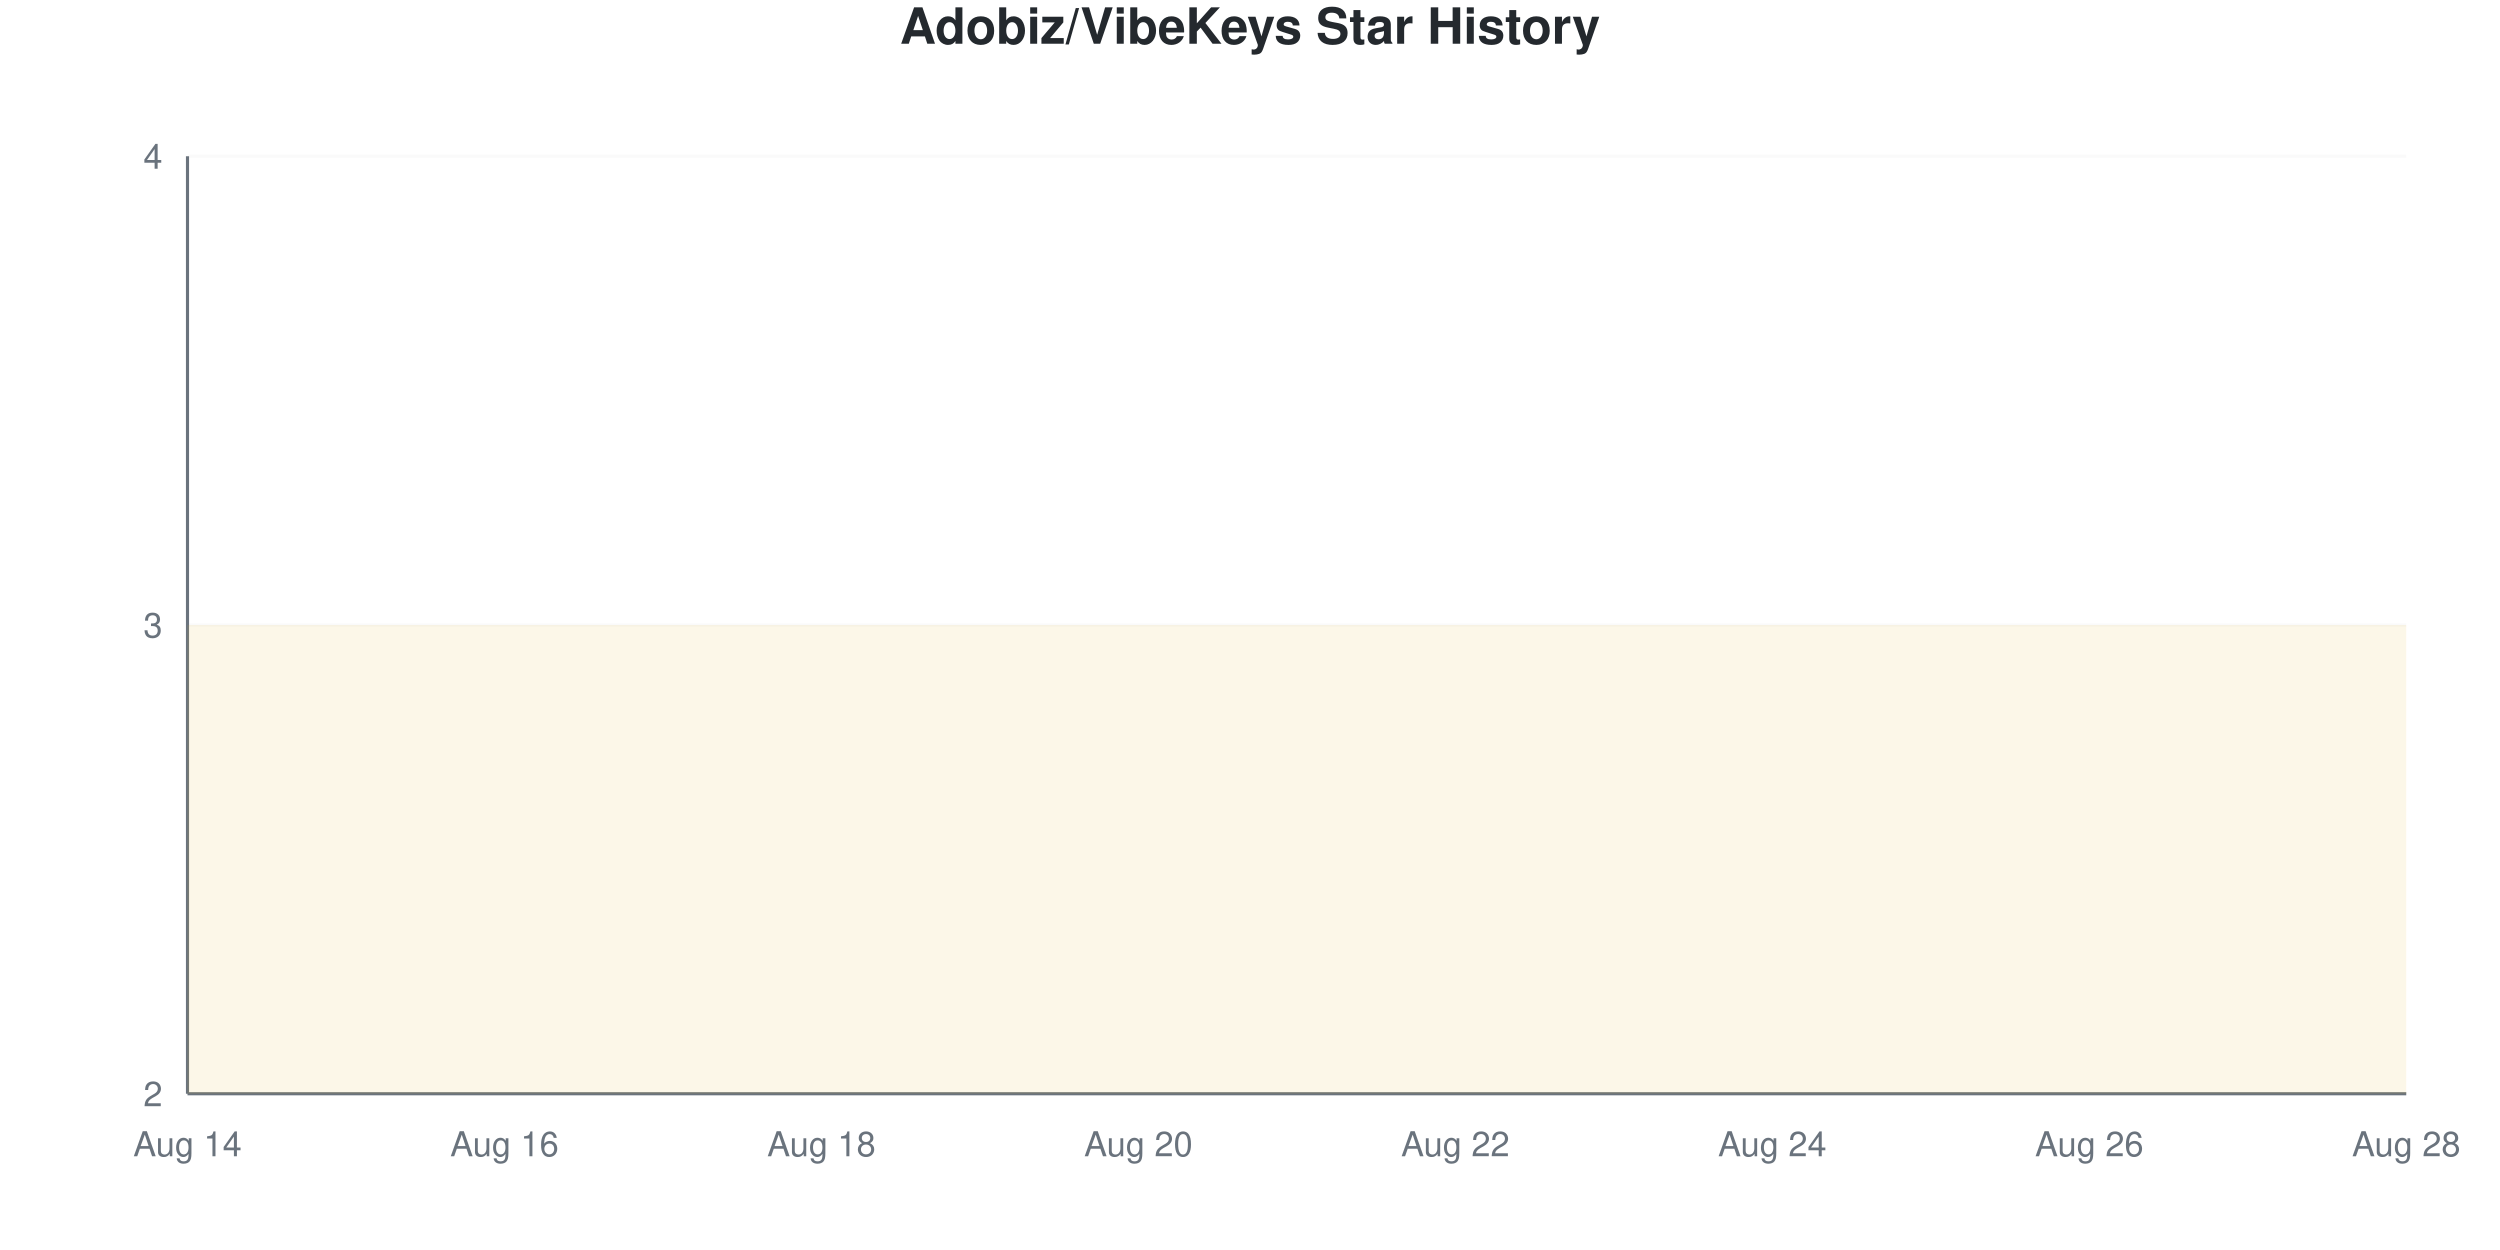
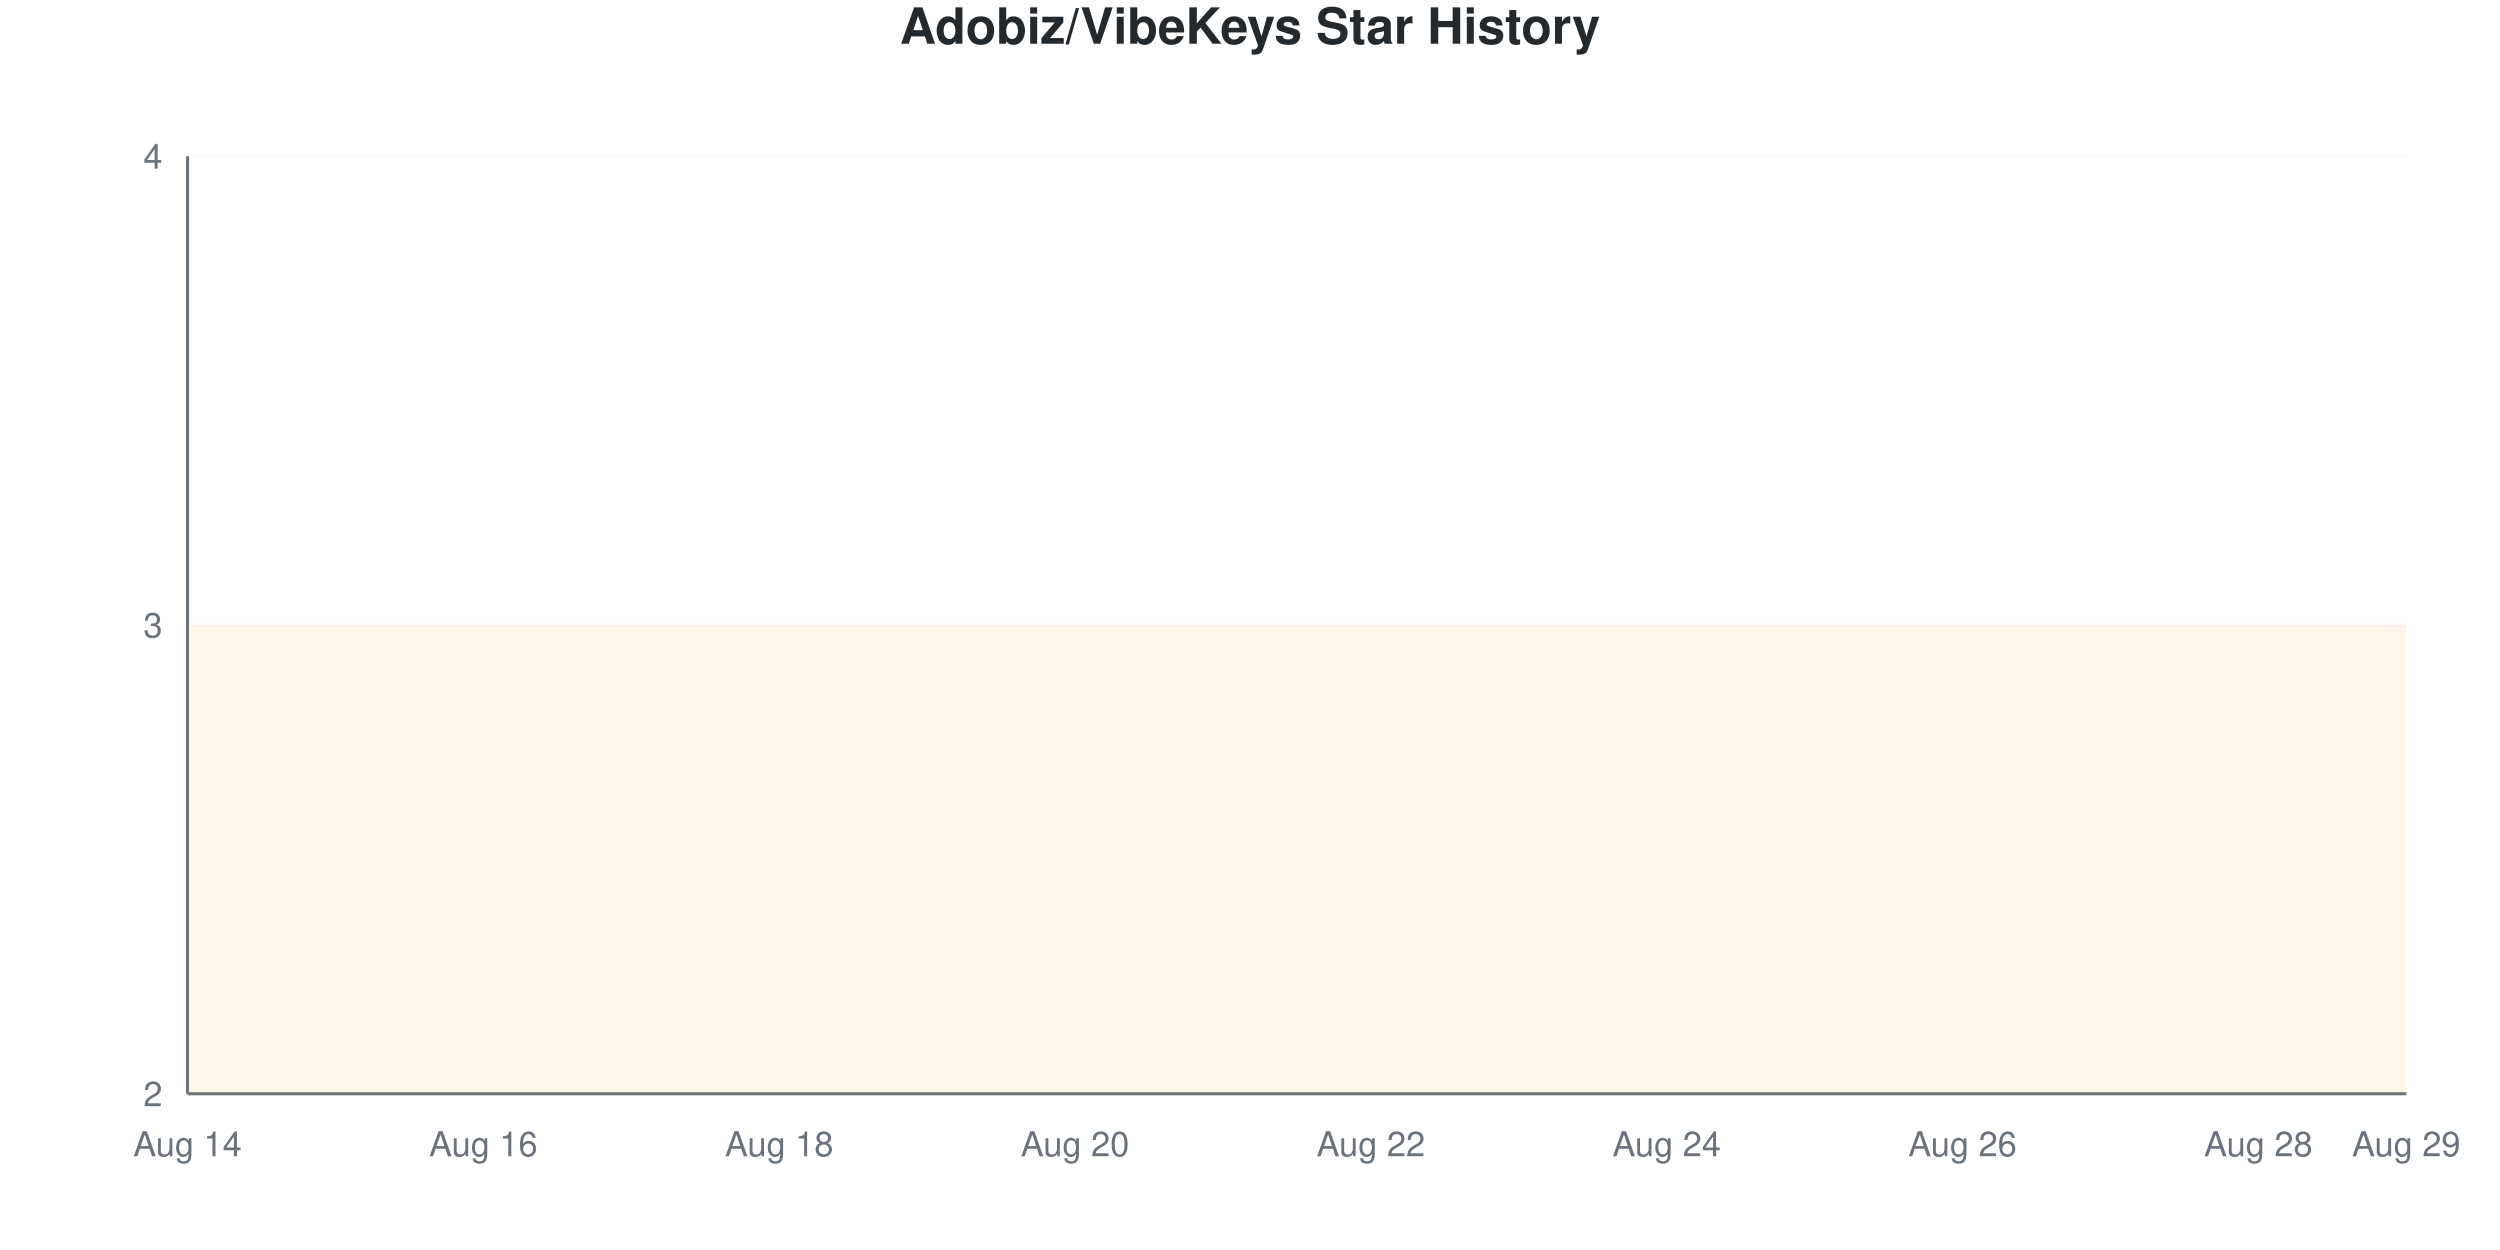
<svg xmlns="http://www.w3.org/2000/svg" viewBox="0 0 800 400" width="800" height="400">
  <style>
    @keyframes drawLine {
      to { stroke-dashoffset: 0; }
    }
    @keyframes fadeInPoint {
      from { opacity: 0; }
      to { opacity: 1; }
    }
    .data-line-0 {
-       stroke-dasharray: 1291;
-       stroke-dashoffset: 1291;
+       stroke-dasharray: 1290;
+       stroke-dashoffset: 1290;
      animation: drawLine 2s ease-out forwards;
    }
    .data-point {
      opacity: 0;
      animation: fadeInPoint 0.5s ease-out forwards;
    }
    .chart-bg { fill: #fff; }
    .chart-text { fill: #24292e; }
    .chart-muted { fill: #6a737d; }
    .chart-grid { stroke: #eee; }
    .chart-axis { stroke: #6a737d; }
    @media (prefers-color-scheme: dark) {
      .chart-bg { fill: #0d1117; }
      .chart-text { fill: #e6edf3; }
      .chart-muted { fill: #8b949e; }
      .chart-grid { stroke: #21262d; }
      .chart-axis { stroke: #8b949e; }
    }
  </style>
  <rect width="800" height="400" class="chart-bg" />
  <text x="400" y="14" text-anchor="middle" class="chart-text" font-size="16" font-weight="bold" font-family="-apple-system, BlinkMacSystemFont, 'Segoe UI', Helvetica, Arial, sans-serif">Adobiz/VibeKeys Star History</text>
  <g class="grid">
    <line x1="60" y1="350" x2="770" y2="350" class="chart-grid" stroke-opacity="0.3" />
    <text x="52" y="354" text-anchor="end" class="chart-muted" font-size="11" font-family="-apple-system, BlinkMacSystemFont, 'Segoe UI', Helvetica, Arial, sans-serif">2</text>
    <line x1="60" y1="200" x2="770" y2="200" class="chart-grid" stroke-opacity="0.3" />
    <text x="52" y="204" text-anchor="end" class="chart-muted" font-size="11" font-family="-apple-system, BlinkMacSystemFont, 'Segoe UI', Helvetica, Arial, sans-serif">3</text>
    <line x1="60" y1="50" x2="770" y2="50" class="chart-grid" stroke-opacity="0.3" />
    <text x="52" y="54" text-anchor="end" class="chart-muted" font-size="11" font-family="-apple-system, BlinkMacSystemFont, 'Segoe UI', Helvetica, Arial, sans-serif">4</text>
  </g>
  <g class="milestones">
    
  </g>
  <g class="x-axis">
    <text x="60" y="370" text-anchor="middle" class="chart-muted" font-size="11" font-family="-apple-system, BlinkMacSystemFont, 'Segoe UI', Helvetica, Arial, sans-serif">Aug 14</text>
-     <text x="161.429" y="370" text-anchor="middle" class="chart-muted" font-size="11" font-family="-apple-system, BlinkMacSystemFont, 'Segoe UI', Helvetica, Arial, sans-serif">Aug 16</text>
-     <text x="262.857" y="370" text-anchor="middle" class="chart-muted" font-size="11" font-family="-apple-system, BlinkMacSystemFont, 'Segoe UI', Helvetica, Arial, sans-serif">Aug 18</text>
-     <text x="364.286" y="370" text-anchor="middle" class="chart-muted" font-size="11" font-family="-apple-system, BlinkMacSystemFont, 'Segoe UI', Helvetica, Arial, sans-serif">Aug 20</text>
-     <text x="465.714" y="370" text-anchor="middle" class="chart-muted" font-size="11" font-family="-apple-system, BlinkMacSystemFont, 'Segoe UI', Helvetica, Arial, sans-serif">Aug 22</text>
-     <text x="567.143" y="370" text-anchor="middle" class="chart-muted" font-size="11" font-family="-apple-system, BlinkMacSystemFont, 'Segoe UI', Helvetica, Arial, sans-serif">Aug 24</text>
-     <text x="668.571" y="370" text-anchor="middle" class="chart-muted" font-size="11" font-family="-apple-system, BlinkMacSystemFont, 'Segoe UI', Helvetica, Arial, sans-serif">Aug 26</text>
-     <text x="770" y="370" text-anchor="middle" class="chart-muted" font-size="11" font-family="-apple-system, BlinkMacSystemFont, 'Segoe UI', Helvetica, Arial, sans-serif">Aug 28</text>
+     <text x="154.667" y="370" text-anchor="middle" class="chart-muted" font-size="11" font-family="-apple-system, BlinkMacSystemFont, 'Segoe UI', Helvetica, Arial, sans-serif">Aug 16</text>
+     <text x="249.333" y="370" text-anchor="middle" class="chart-muted" font-size="11" font-family="-apple-system, BlinkMacSystemFont, 'Segoe UI', Helvetica, Arial, sans-serif">Aug 18</text>
+     <text x="344" y="370" text-anchor="middle" class="chart-muted" font-size="11" font-family="-apple-system, BlinkMacSystemFont, 'Segoe UI', Helvetica, Arial, sans-serif">Aug 20</text>
+     <text x="438.667" y="370" text-anchor="middle" class="chart-muted" font-size="11" font-family="-apple-system, BlinkMacSystemFont, 'Segoe UI', Helvetica, Arial, sans-serif">Aug 22</text>
+     <text x="533.333" y="370" text-anchor="middle" class="chart-muted" font-size="11" font-family="-apple-system, BlinkMacSystemFont, 'Segoe UI', Helvetica, Arial, sans-serif">Aug 24</text>
+     <text x="628" y="370" text-anchor="middle" class="chart-muted" font-size="11" font-family="-apple-system, BlinkMacSystemFont, 'Segoe UI', Helvetica, Arial, sans-serif">Aug 26</text>
+     <text x="722.667" y="370" text-anchor="middle" class="chart-muted" font-size="11" font-family="-apple-system, BlinkMacSystemFont, 'Segoe UI', Helvetica, Arial, sans-serif">Aug 28</text>
+     <text x="770" y="370" text-anchor="middle" class="chart-muted" font-size="11" font-family="-apple-system, BlinkMacSystemFont, 'Segoe UI', Helvetica, Arial, sans-serif">Aug 29</text>
  </g>
  <line x1="60" y1="50" x2="60" y2="350" class="chart-axis" stroke-width="1" />
  <line x1="60" y1="350" x2="770" y2="350" class="chart-axis" stroke-width="1" />
-   <path d="M60,350 L60,200 C76.905,200 93.81,200 110.714,200 C127.619,200 144.524,200 161.429,200 C178.333,200 195.238,200 212.143,200 C229.048,200 245.952,200 262.857,200 C279.762,200 296.667,200 313.571,200 C330.476,200 347.381,200 364.286,200 C381.19,200 398.095,200 415,200 C431.905,200 448.81,200 465.714,200 C482.619,200 499.524,200 516.429,200 C533.333,200 550.238,200 567.143,200 C584.048,200 600.952,200 617.857,200 C634.762,200 651.667,200 668.571,200 C685.476,200 702.381,200 719.286,200 C736.19,200 753.095,200 770,200 L770,350 L60,350 Z" fill="#dfb317" fill-opacity="0.1" />
-   <path d="M60,350 L60,200 C76.905,200 93.81,200 110.714,200 C127.619,200 144.524,200 161.429,200 C178.333,200 195.238,200 212.143,200 C229.048,200 245.952,200 262.857,200 C279.762,200 296.667,200 313.571,200 C330.476,200 347.381,200 364.286,200 C381.19,200 398.095,200 415,200 C431.905,200 448.81,200 465.714,200 C482.619,200 499.524,200 516.429,200 C533.333,200 550.238,200 567.143,200 C584.048,200 600.952,200 617.857,200 C634.762,200 651.667,200 668.571,200 C685.476,200 702.381,200 719.286,200 C736.19,200 753.095,200 770,200" fill="none" stroke="#dfb317" stroke-width="2.5" class="data-line-0" />
+   <path d="M60,350 L60,200 C75.778,200 91.556,200 107.333,200 C123.111,200 138.889,200 154.667,200 C170.444,200 186.222,200 202,200 C217.778,200 233.556,200 249.333,200 C265.111,200 280.889,200 296.667,200 C312.444,200 328.222,200 344,200 C359.778,200 375.556,200 391.333,200 C407.111,200 422.889,200 438.667,200 C454.444,200 470.222,200 486,200 C501.778,200 517.556,200 533.333,200 C549.111,200 564.889,200 580.667,200 C596.444,200 612.222,200 628,200 C643.778,200 659.556,200 675.333,200 C691.111,200 706.889,200 722.667,200 C738.444,200 754.222,200 770,200 L770,350 L60,350 Z" fill="#dfb317" fill-opacity="0.1" />
+   <path d="M60,350 L60,200 C75.778,200 91.556,200 107.333,200 C123.111,200 138.889,200 154.667,200 C170.444,200 186.222,200 202,200 C217.778,200 233.556,200 249.333,200 C265.111,200 280.889,200 296.667,200 C312.444,200 328.222,200 344,200 C359.778,200 375.556,200 391.333,200 C407.111,200 422.889,200 438.667,200 C454.444,200 470.222,200 486,200 C501.778,200 517.556,200 533.333,200 C549.111,200 564.889,200 580.667,200 C596.444,200 612.222,200 628,200 C643.778,200 659.556,200 675.333,200 C691.111,200 706.889,200 722.667,200 C738.444,200 754.222,200 770,200" fill="none" stroke="#dfb317" stroke-width="2.5" class="data-line-0" />
  <g class="points">
    <circle cx="60" cy="200" r="4" fill="#dfb317" class="data-point" style="animation-delay: 1.50s" />
-     <circle cx="110.714" cy="200" r="4" fill="#dfb317" class="data-point" style="animation-delay: 1.55s" />
-     <circle cx="161.429" cy="200" r="4" fill="#dfb317" class="data-point" style="animation-delay: 1.60s" />
-     <circle cx="212.143" cy="200" r="4" fill="#dfb317" class="data-point" style="animation-delay: 1.65s" />
-     <circle cx="262.857" cy="200" r="4" fill="#dfb317" class="data-point" style="animation-delay: 1.70s" />
-     <circle cx="313.571" cy="200" r="4" fill="#dfb317" class="data-point" style="animation-delay: 1.75s" />
-     <circle cx="364.286" cy="200" r="4" fill="#dfb317" class="data-point" style="animation-delay: 1.80s" />
-     <circle cx="415" cy="200" r="4" fill="#dfb317" class="data-point" style="animation-delay: 1.85s" />
-     <circle cx="465.714" cy="200" r="4" fill="#dfb317" class="data-point" style="animation-delay: 1.90s" />
-     <circle cx="516.429" cy="200" r="4" fill="#dfb317" class="data-point" style="animation-delay: 1.95s" />
-     <circle cx="567.143" cy="200" r="4" fill="#dfb317" class="data-point" style="animation-delay: 2.00s" />
-     <circle cx="617.857" cy="200" r="4" fill="#dfb317" class="data-point" style="animation-delay: 2.05s" />
-     <circle cx="668.571" cy="200" r="4" fill="#dfb317" class="data-point" style="animation-delay: 2.10s" />
-     <circle cx="719.286" cy="200" r="4" fill="#dfb317" class="data-point" style="animation-delay: 2.15s" />
-     <circle cx="770" cy="200" r="4" fill="#dfb317" class="data-point" style="animation-delay: 2.20s" />
+     <circle cx="107.333" cy="200" r="4" fill="#dfb317" class="data-point" style="animation-delay: 1.55s" />
+     <circle cx="154.667" cy="200" r="4" fill="#dfb317" class="data-point" style="animation-delay: 1.60s" />
+     <circle cx="202" cy="200" r="4" fill="#dfb317" class="data-point" style="animation-delay: 1.65s" />
+     <circle cx="249.333" cy="200" r="4" fill="#dfb317" class="data-point" style="animation-delay: 1.70s" />
+     <circle cx="296.667" cy="200" r="4" fill="#dfb317" class="data-point" style="animation-delay: 1.75s" />
+     <circle cx="344" cy="200" r="4" fill="#dfb317" class="data-point" style="animation-delay: 1.80s" />
+     <circle cx="391.333" cy="200" r="4" fill="#dfb317" class="data-point" style="animation-delay: 1.85s" />
+     <circle cx="438.667" cy="200" r="4" fill="#dfb317" class="data-point" style="animation-delay: 1.90s" />
+     <circle cx="486" cy="200" r="4" fill="#dfb317" class="data-point" style="animation-delay: 1.95s" />
+     <circle cx="533.333" cy="200" r="4" fill="#dfb317" class="data-point" style="animation-delay: 2.00s" />
+     <circle cx="580.667" cy="200" r="4" fill="#dfb317" class="data-point" style="animation-delay: 2.05s" />
+     <circle cx="628" cy="200" r="4" fill="#dfb317" class="data-point" style="animation-delay: 2.10s" />
+     <circle cx="675.333" cy="200" r="4" fill="#dfb317" class="data-point" style="animation-delay: 2.15s" />
+     <circle cx="722.667" cy="200" r="4" fill="#dfb317" class="data-point" style="animation-delay: 2.20s" />
+     <circle cx="770" cy="200" r="4" fill="#dfb317" class="data-point" style="animation-delay: 2.25s" />
  </g>
</svg>
